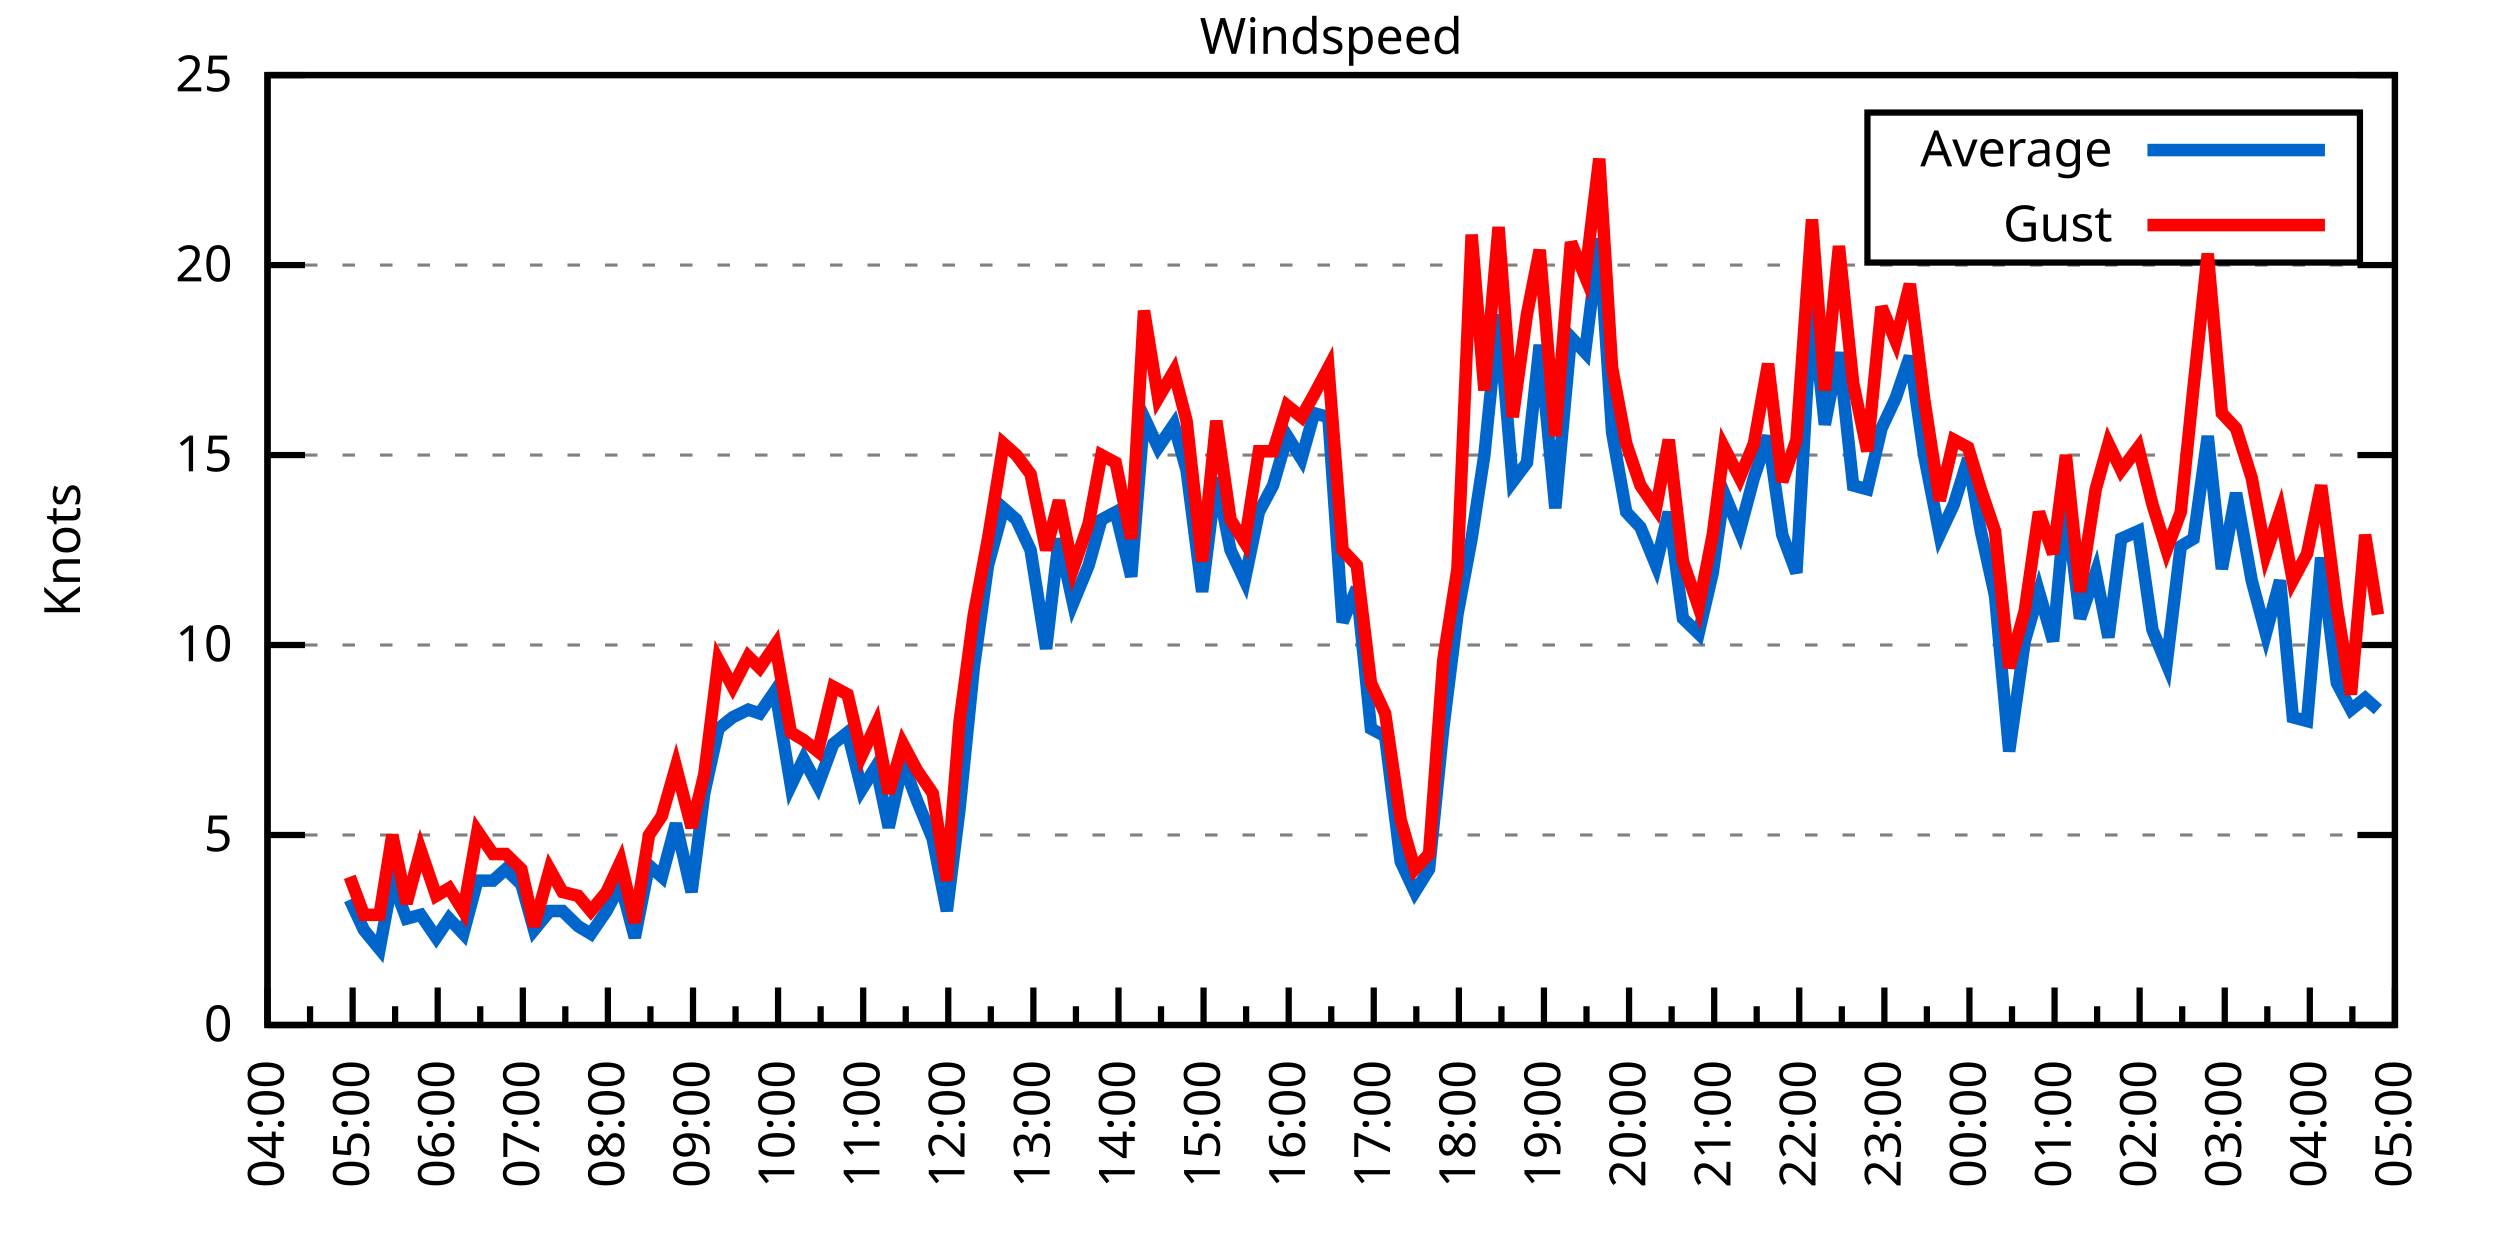
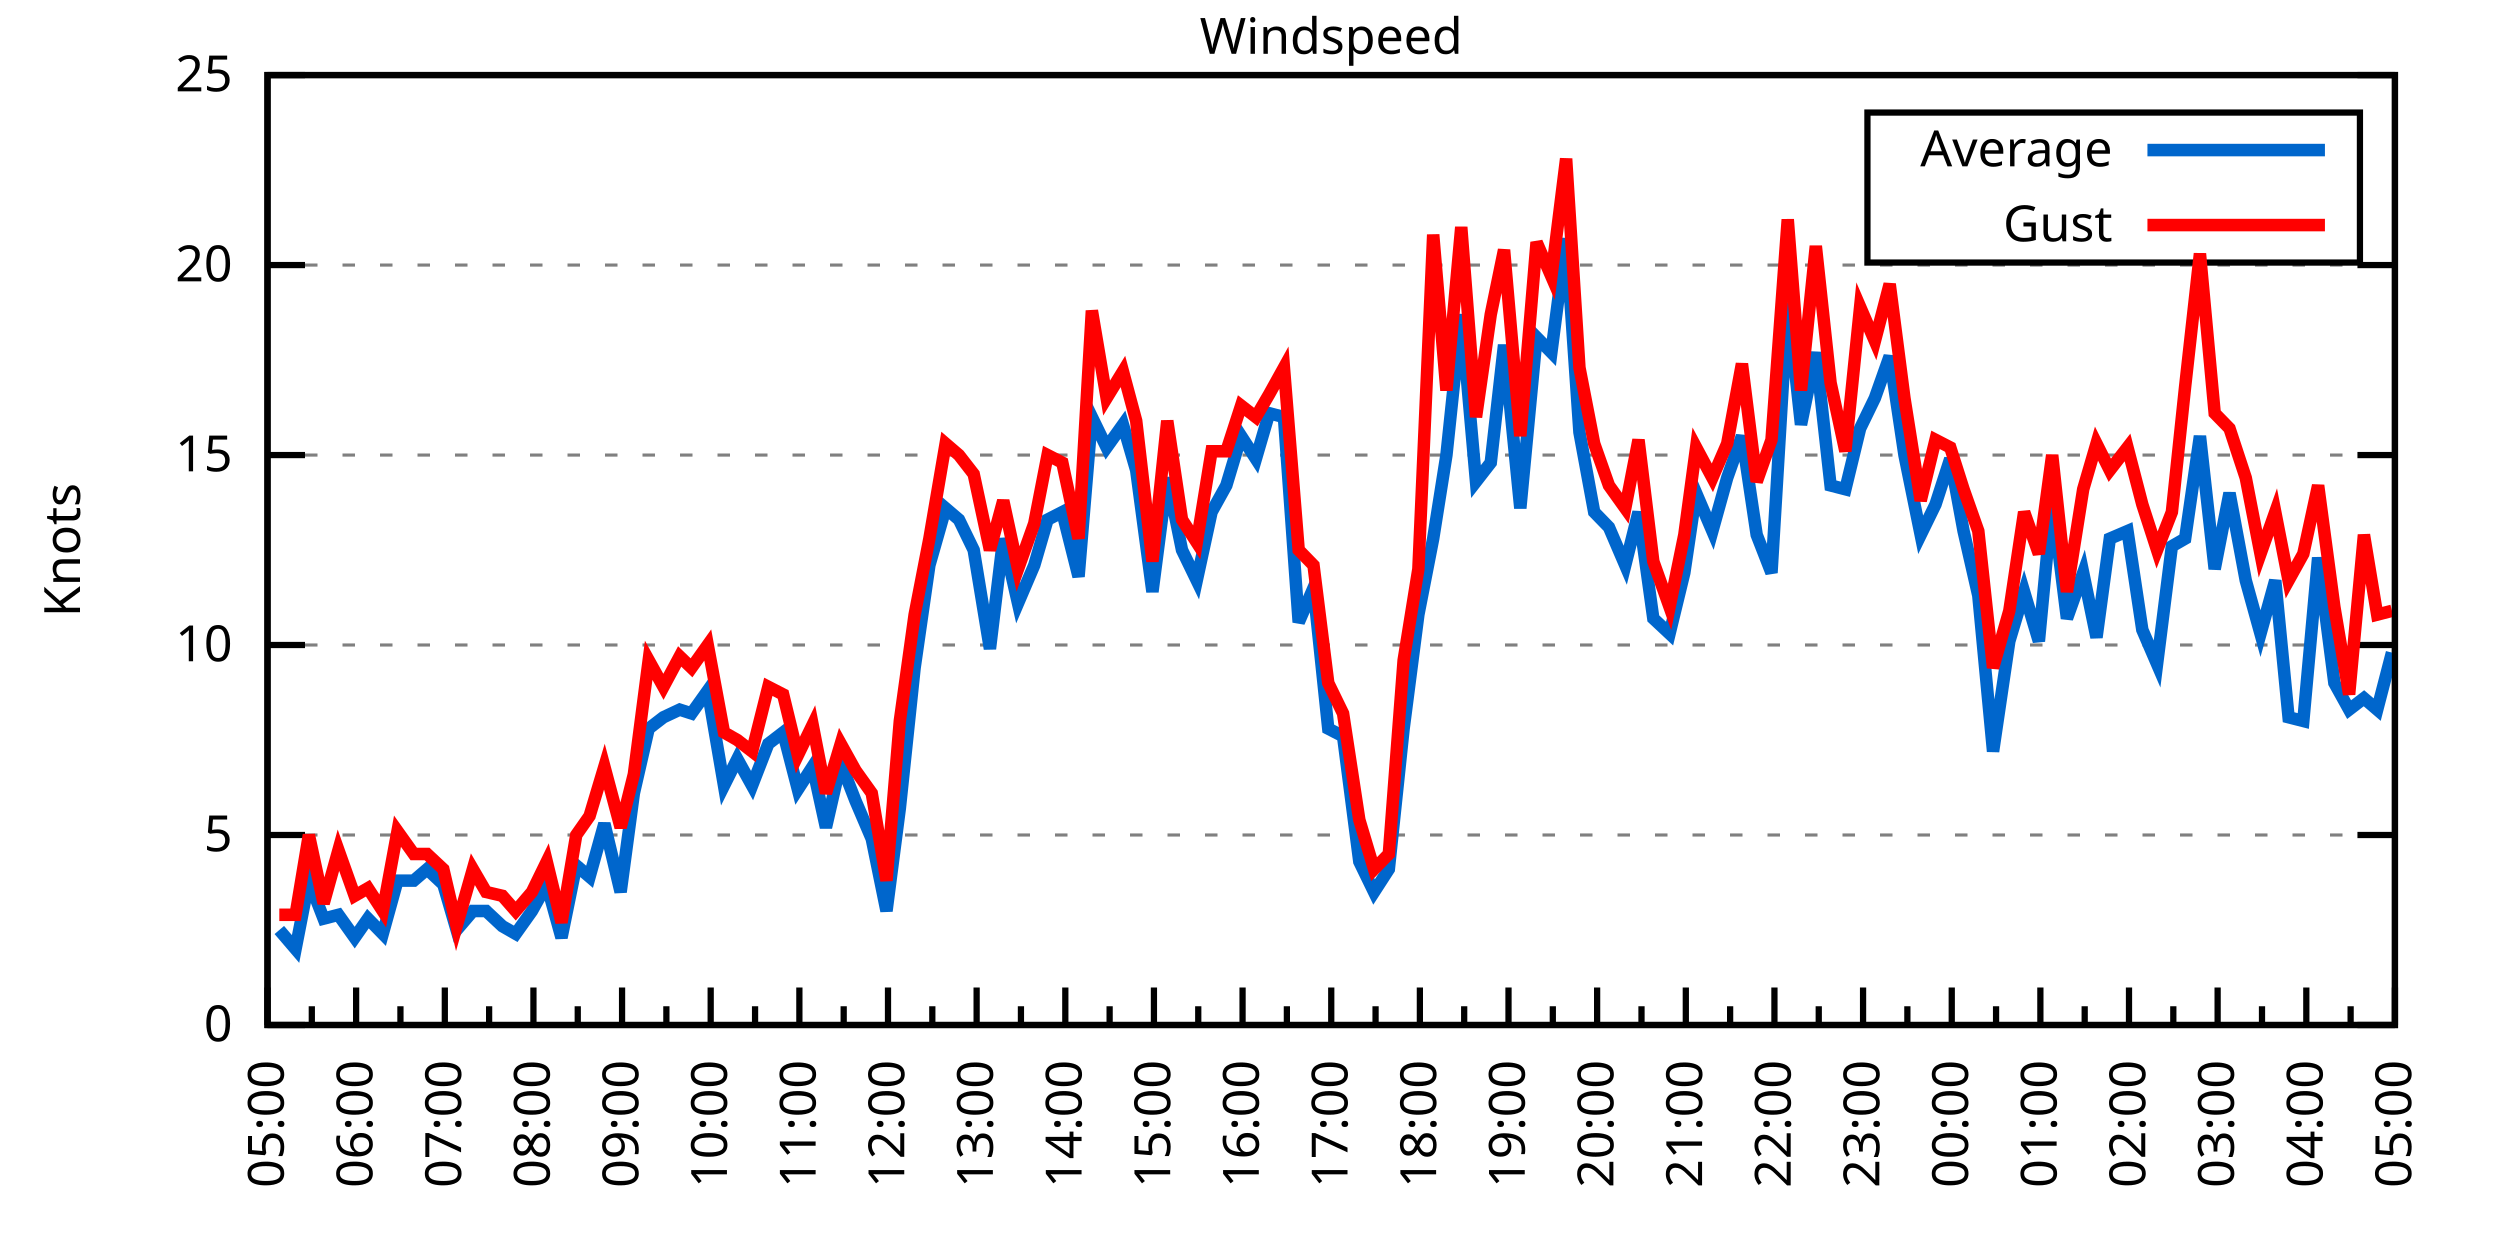
<svg xmlns="http://www.w3.org/2000/svg" xmlns:xlink="http://www.w3.org/1999/xlink" width="400" height="200" viewBox="0 0 400 200">
  <g id="gnuplot_canvas">
    <rect x="0" y="0" width="400" height="200" fill="none" />
    <defs>
      <circle id="gpDot" r="0.5" stroke-width="0.5" stroke="currentColor" />
      <path id="gpPt0" stroke-width="0.333" stroke="currentColor" d="M-1,0 h2 M0,-1 v2" />
      <path id="gpPt1" stroke-width="0.333" stroke="currentColor" d="M-1,-1 L1,1 M1,-1 L-1,1" />
      <path id="gpPt2" stroke-width="0.333" stroke="currentColor" d="M-1,0 L1,0 M0,-1 L0,1 M-1,-1 L1,1 M-1,1 L1,-1" />
      <rect id="gpPt3" stroke-width="0.333" stroke="currentColor" x="-1" y="-1" width="2" height="2" />
      <rect id="gpPt4" stroke-width="0.333" stroke="currentColor" fill="currentColor" x="-1" y="-1" width="2" height="2" />
      <circle id="gpPt5" stroke-width="0.333" stroke="currentColor" cx="0" cy="0" r="1" />
      <use xlink:href="#gpPt5" id="gpPt6" fill="currentColor" stroke="none" />
      <path id="gpPt7" stroke-width="0.333" stroke="currentColor" d="M0,-1.33 L-1.33,0.67 L1.33,0.67 z" />
      <use xlink:href="#gpPt7" id="gpPt8" fill="currentColor" stroke="none" />
      <use xlink:href="#gpPt7" id="gpPt9" stroke="currentColor" transform="rotate(180)" />
      <use xlink:href="#gpPt9" id="gpPt10" fill="currentColor" stroke="none" />
      <use xlink:href="#gpPt3" id="gpPt11" stroke="currentColor" transform="rotate(45)" />
      <use xlink:href="#gpPt11" id="gpPt12" fill="currentColor" stroke="none" />
      <path id="gpPt13" stroke-width="0.333" stroke="currentColor" d="M0,1.330 L1.265,0.411 L0.782,-1.067 L-0.782,-1.076 L-1.265,0.411 z" />
      <use xlink:href="#gpPt13" id="gpPt14" fill="currentColor" stroke="none" />
      <filter id="textbox" filterUnits="objectBoundingBox" x="0" y="0" height="1" width="1">
        <feFlood flood-color="white" flood-opacity="1" result="bgnd" />
        <feComposite in="SourceGraphic" in2="bgnd" operator="atop" />
      </filter>
      <filter id="greybox" filterUnits="objectBoundingBox" x="0" y="0" height="1" width="1">
        <feFlood flood-color="lightgrey" flood-opacity="1" result="grey" />
        <feComposite in="SourceGraphic" in2="grey" operator="atop" />
      </filter>
    </defs>
    <g fill="none" color="white" stroke="currentColor" stroke-width="1.00" stroke-linecap="butt" stroke-linejoin="miter">
</g>
    <g fill="none" color="black" stroke="currentColor" stroke-width="1.00" stroke-linecap="butt" stroke-linejoin="miter">
      <g stroke="none" shape-rendering="crispEdges">
        <polygon fill="rgb(255, 255, 255)" points="42.80,164.00 383.18,164.00 383.18,12.02 42.80,12.02 " />
      </g>
    </g>
    <g fill="none" color="black" stroke="currentColor" stroke-width="1.00" stroke-linecap="butt" stroke-linejoin="miter">
</g>
    <g fill="none" color="black" stroke="black" stroke-width="0.50" stroke-linecap="butt" stroke-linejoin="miter">
</g>
    <g fill="none" color="gray" stroke="currentColor" stroke-width="0.50" stroke-linecap="butt" stroke-linejoin="miter">
      <path stroke="gray" stroke-dasharray="2,4" class="gridline" d="M42.80,164.00 L383.19,164.00  " />
    </g>
    <g fill="none" color="gray" stroke="gray" stroke-width="1.00" stroke-linecap="butt" stroke-linejoin="miter">
</g>
    <g fill="none" color="black" stroke="currentColor" stroke-width="1.00" stroke-linecap="butt" stroke-linejoin="miter">
      <path stroke="black" d="M42.80,164.00 L48.80,164.00 M383.19,164.00 L377.19,164.00  " />
      <g transform="translate(37.20,166.60)" stroke="none" fill="black" font-family="Sans" font-size="8.00" text-anchor="end">
        <text>
          <tspan font-family="Sans"> 0</tspan>
        </text>
      </g>
    </g>
    <g fill="none" color="black" stroke="currentColor" stroke-width="1.00" stroke-linecap="butt" stroke-linejoin="miter">
</g>
    <g fill="none" color="black" stroke="black" stroke-width="0.50" stroke-linecap="butt" stroke-linejoin="miter">
</g>
    <g fill="none" color="gray" stroke="currentColor" stroke-width="0.50" stroke-linecap="butt" stroke-linejoin="miter">
      <path stroke="gray" stroke-dasharray="2,4" class="gridline" d="M42.80,133.60 L383.19,133.60  " />
    </g>
    <g fill="none" color="gray" stroke="gray" stroke-width="1.00" stroke-linecap="butt" stroke-linejoin="miter">
</g>
    <g fill="none" color="black" stroke="currentColor" stroke-width="1.00" stroke-linecap="butt" stroke-linejoin="miter">
      <path stroke="black" d="M42.80,133.60 L48.80,133.60 M383.19,133.60 L377.19,133.60  " />
      <g transform="translate(37.20,136.20)" stroke="none" fill="black" font-family="Sans" font-size="8.00" text-anchor="end">
        <text>
          <tspan font-family="Sans"> 5</tspan>
        </text>
      </g>
    </g>
    <g fill="none" color="black" stroke="currentColor" stroke-width="1.00" stroke-linecap="butt" stroke-linejoin="miter">
</g>
    <g fill="none" color="black" stroke="black" stroke-width="0.50" stroke-linecap="butt" stroke-linejoin="miter">
</g>
    <g fill="none" color="gray" stroke="currentColor" stroke-width="0.50" stroke-linecap="butt" stroke-linejoin="miter">
      <path stroke="gray" stroke-dasharray="2,4" class="gridline" d="M42.80,103.20 L383.19,103.20  " />
    </g>
    <g fill="none" color="gray" stroke="gray" stroke-width="1.00" stroke-linecap="butt" stroke-linejoin="miter">
</g>
    <g fill="none" color="black" stroke="currentColor" stroke-width="1.00" stroke-linecap="butt" stroke-linejoin="miter">
      <path stroke="black" d="M42.80,103.20 L48.80,103.20 M383.19,103.20 L377.19,103.20  " />
      <g transform="translate(37.20,105.80)" stroke="none" fill="black" font-family="Sans" font-size="8.00" text-anchor="end">
        <text>
          <tspan font-family="Sans"> 10</tspan>
        </text>
      </g>
    </g>
    <g fill="none" color="black" stroke="currentColor" stroke-width="1.00" stroke-linecap="butt" stroke-linejoin="miter">
</g>
    <g fill="none" color="black" stroke="black" stroke-width="0.50" stroke-linecap="butt" stroke-linejoin="miter">
</g>
    <g fill="none" color="gray" stroke="currentColor" stroke-width="0.50" stroke-linecap="butt" stroke-linejoin="miter">
      <path stroke="gray" stroke-dasharray="2,4" class="gridline" d="M42.80,72.81 L383.19,72.81  " />
    </g>
    <g fill="none" color="gray" stroke="gray" stroke-width="1.00" stroke-linecap="butt" stroke-linejoin="miter">
</g>
    <g fill="none" color="black" stroke="currentColor" stroke-width="1.00" stroke-linecap="butt" stroke-linejoin="miter">
      <path stroke="black" d="M42.80,72.81 L48.80,72.81 M383.19,72.81 L377.19,72.81  " />
      <g transform="translate(37.20,75.41)" stroke="none" fill="black" font-family="Sans" font-size="8.00" text-anchor="end">
        <text>
          <tspan font-family="Sans"> 15</tspan>
        </text>
      </g>
    </g>
    <g fill="none" color="black" stroke="currentColor" stroke-width="1.00" stroke-linecap="butt" stroke-linejoin="miter">
</g>
    <g fill="none" color="black" stroke="black" stroke-width="0.50" stroke-linecap="butt" stroke-linejoin="miter">
</g>
    <g fill="none" color="gray" stroke="currentColor" stroke-width="0.50" stroke-linecap="butt" stroke-linejoin="miter">
      <path stroke="gray" stroke-dasharray="2,4" class="gridline" d="M42.80,42.41 L383.19,42.41  " />
    </g>
    <g fill="none" color="gray" stroke="gray" stroke-width="1.00" stroke-linecap="butt" stroke-linejoin="miter">
</g>
    <g fill="none" color="black" stroke="currentColor" stroke-width="1.00" stroke-linecap="butt" stroke-linejoin="miter">
      <path stroke="black" d="M42.80,42.41 L48.80,42.41 M383.19,42.41 L377.19,42.41  " />
      <g transform="translate(37.20,45.01)" stroke="none" fill="black" font-family="Sans" font-size="8.00" text-anchor="end">
        <text>
          <tspan font-family="Sans"> 20</tspan>
        </text>
      </g>
    </g>
    <g fill="none" color="black" stroke="currentColor" stroke-width="1.00" stroke-linecap="butt" stroke-linejoin="miter">
</g>
    <g fill="none" color="black" stroke="black" stroke-width="0.50" stroke-linecap="butt" stroke-linejoin="miter">
</g>
    <g fill="none" color="gray" stroke="currentColor" stroke-width="0.50" stroke-linecap="butt" stroke-linejoin="miter">
      <path stroke="gray" stroke-dasharray="2,4" class="gridline" d="M42.80,12.01 L383.19,12.01  " />
    </g>
    <g fill="none" color="gray" stroke="gray" stroke-width="1.00" stroke-linecap="butt" stroke-linejoin="miter">
</g>
    <g fill="none" color="black" stroke="currentColor" stroke-width="1.00" stroke-linecap="butt" stroke-linejoin="miter">
      <path stroke="black" d="M42.80,12.01 L48.80,12.01 M383.19,12.01 L377.19,12.01  " />
      <g transform="translate(37.20,14.61)" stroke="none" fill="black" font-family="Sans" font-size="8.00" text-anchor="end">
        <text>
          <tspan font-family="Sans"> 25</tspan>
        </text>
      </g>
    </g>
    <g fill="none" color="black" stroke="currentColor" stroke-width="1.00" stroke-linecap="butt" stroke-linejoin="miter">
      <path stroke="black" d="M42.80,164.00 L42.80,158.00  " />
      <g transform="translate(45.40,169.60) rotate(270)" stroke="none" fill="black" font-family="Sans" font-size="8.00" text-anchor="end">
        <text>
+           <tspan font-family="Sans">05:00</tspan>
+         </text>
+       </g>
+     </g>
+     <g fill="none" color="black" stroke="currentColor" stroke-width="1.00" stroke-linecap="butt" stroke-linejoin="miter">
+       <path stroke="black" d="M49.89,164.00 L49.89,161.00 M56.98,164.00 L56.98,158.00  " />
+       <g transform="translate(59.58,169.60) rotate(270)" stroke="none" fill="black" font-family="Sans" font-size="8.00" text-anchor="end">
+         <text>
+           <tspan font-family="Sans">06:00</tspan>
+         </text>
+       </g>
+     </g>
+     <g fill="none" color="black" stroke="currentColor" stroke-width="1.00" stroke-linecap="butt" stroke-linejoin="miter">
+       <path stroke="black" d="M64.07,164.00 L64.07,161.00 M71.17,164.00 L71.17,158.00  " />
+       <g transform="translate(73.77,169.60) rotate(270)" stroke="none" fill="black" font-family="Sans" font-size="8.00" text-anchor="end">
+         <text>
+           <tspan font-family="Sans">07:00</tspan>
+         </text>
+       </g>
+     </g>
+     <g fill="none" color="black" stroke="currentColor" stroke-width="1.00" stroke-linecap="butt" stroke-linejoin="miter">
+       <path stroke="black" d="M78.26,164.00 L78.26,161.00 M85.35,164.00 L85.35,158.00  " />
+       <g transform="translate(87.95,169.60) rotate(270)" stroke="none" fill="black" font-family="Sans" font-size="8.00" text-anchor="end">
+         <text>
+           <tspan font-family="Sans">08:00</tspan>
+         </text>
+       </g>
+     </g>
+     <g fill="none" color="black" stroke="currentColor" stroke-width="1.00" stroke-linecap="butt" stroke-linejoin="miter">
+       <path stroke="black" d="M92.44,164.00 L92.44,161.00 M99.53,164.00 L99.53,158.00  " />
+       <g transform="translate(102.13,169.60) rotate(270)" stroke="none" fill="black" font-family="Sans" font-size="8.00" text-anchor="end">
+         <text>
+           <tspan font-family="Sans">09:00</tspan>
+         </text>
+       </g>
+     </g>
+     <g fill="none" color="black" stroke="currentColor" stroke-width="1.00" stroke-linecap="butt" stroke-linejoin="miter">
+       <path stroke="black" d="M106.62,164.00 L106.62,161.00 M113.71,164.00 L113.71,158.00  " />
+       <g transform="translate(116.31,169.60) rotate(270)" stroke="none" fill="black" font-family="Sans" font-size="8.00" text-anchor="end">
+         <text>
+           <tspan font-family="Sans">10:00</tspan>
+         </text>
+       </g>
+     </g>
+     <g fill="none" color="black" stroke="currentColor" stroke-width="1.00" stroke-linecap="butt" stroke-linejoin="miter">
+       <path stroke="black" d="M120.81,164.00 L120.81,161.00 M127.90,164.00 L127.90,158.00  " />
+       <g transform="translate(130.50,169.60) rotate(270)" stroke="none" fill="black" font-family="Sans" font-size="8.00" text-anchor="end">
+         <text>
+           <tspan font-family="Sans">11:00</tspan>
+         </text>
+       </g>
+     </g>
+     <g fill="none" color="black" stroke="currentColor" stroke-width="1.00" stroke-linecap="butt" stroke-linejoin="miter">
+       <path stroke="black" d="M134.99,164.00 L134.99,161.00 M142.08,164.00 L142.08,158.00  " />
+       <g transform="translate(144.68,169.60) rotate(270)" stroke="none" fill="black" font-family="Sans" font-size="8.00" text-anchor="end">
+         <text>
+           <tspan font-family="Sans">12:00</tspan>
+         </text>
+       </g>
+     </g>
+     <g fill="none" color="black" stroke="currentColor" stroke-width="1.00" stroke-linecap="butt" stroke-linejoin="miter">
+       <path stroke="black" d="M149.17,164.00 L149.17,161.00 M156.26,164.00 L156.26,158.00  " />
+       <g transform="translate(158.86,169.60) rotate(270)" stroke="none" fill="black" font-family="Sans" font-size="8.00" text-anchor="end">
+         <text>
+           <tspan font-family="Sans">13:00</tspan>
+         </text>
+       </g>
+     </g>
+     <g fill="none" color="black" stroke="currentColor" stroke-width="1.00" stroke-linecap="butt" stroke-linejoin="miter">
+       <path stroke="black" d="M163.35,164.00 L163.35,161.00 M170.45,164.00 L170.45,158.00  " />
+       <g transform="translate(173.05,169.60) rotate(270)" stroke="none" fill="black" font-family="Sans" font-size="8.00" text-anchor="end">
+         <text>
+           <tspan font-family="Sans">14:00</tspan>
+         </text>
+       </g>
+     </g>
+     <g fill="none" color="black" stroke="currentColor" stroke-width="1.00" stroke-linecap="butt" stroke-linejoin="miter">
+       <path stroke="black" d="M177.54,164.00 L177.54,161.00 M184.63,164.00 L184.63,158.00  " />
+       <g transform="translate(187.23,169.60) rotate(270)" stroke="none" fill="black" font-family="Sans" font-size="8.00" text-anchor="end">
+         <text>
+           <tspan font-family="Sans">15:00</tspan>
+         </text>
+       </g>
+     </g>
+     <g fill="none" color="black" stroke="currentColor" stroke-width="1.00" stroke-linecap="butt" stroke-linejoin="miter">
+       <path stroke="black" d="M191.72,164.00 L191.72,161.00 M198.81,164.00 L198.81,158.00  " />
+       <g transform="translate(201.41,169.60) rotate(270)" stroke="none" fill="black" font-family="Sans" font-size="8.00" text-anchor="end">
+         <text>
+           <tspan font-family="Sans">16:00</tspan>
+         </text>
+       </g>
+     </g>
+     <g fill="none" color="black" stroke="currentColor" stroke-width="1.00" stroke-linecap="butt" stroke-linejoin="miter">
+       <path stroke="black" d="M205.90,164.00 L205.90,161.00 M213.00,164.00 L213.00,158.00  " />
+       <g transform="translate(215.60,169.60) rotate(270)" stroke="none" fill="black" font-family="Sans" font-size="8.00" text-anchor="end">
+         <text>
+           <tspan font-family="Sans">17:00</tspan>
+         </text>
+       </g>
+     </g>
+     <g fill="none" color="black" stroke="currentColor" stroke-width="1.00" stroke-linecap="butt" stroke-linejoin="miter">
+       <path stroke="black" d="M220.09,164.00 L220.09,161.00 M227.18,164.00 L227.18,158.00  " />
+       <g transform="translate(229.78,169.60) rotate(270)" stroke="none" fill="black" font-family="Sans" font-size="8.00" text-anchor="end">
+         <text>
+           <tspan font-family="Sans">18:00</tspan>
+         </text>
+       </g>
+     </g>
+     <g fill="none" color="black" stroke="currentColor" stroke-width="1.00" stroke-linecap="butt" stroke-linejoin="miter">
+       <path stroke="black" d="M234.27,164.00 L234.27,161.00 M241.36,164.00 L241.36,158.00  " />
+       <g transform="translate(243.96,169.60) rotate(270)" stroke="none" fill="black" font-family="Sans" font-size="8.00" text-anchor="end">
+         <text>
+           <tspan font-family="Sans">19:00</tspan>
+         </text>
+       </g>
+     </g>
+     <g fill="none" color="black" stroke="currentColor" stroke-width="1.00" stroke-linecap="butt" stroke-linejoin="miter">
+       <path stroke="black" d="M248.45,164.00 L248.45,161.00 M255.54,164.00 L255.54,158.00  " />
+       <g transform="translate(258.14,169.60) rotate(270)" stroke="none" fill="black" font-family="Sans" font-size="8.00" text-anchor="end">
+         <text>
+           <tspan font-family="Sans">20:00</tspan>
+         </text>
+       </g>
+     </g>
+     <g fill="none" color="black" stroke="currentColor" stroke-width="1.00" stroke-linecap="butt" stroke-linejoin="miter">
+       <path stroke="black" d="M262.64,164.00 L262.64,161.00 M269.73,164.00 L269.73,158.00  " />
+       <g transform="translate(272.33,169.60) rotate(270)" stroke="none" fill="black" font-family="Sans" font-size="8.00" text-anchor="end">
+         <text>
+           <tspan font-family="Sans">21:00</tspan>
+         </text>
+       </g>
+     </g>
+     <g fill="none" color="black" stroke="currentColor" stroke-width="1.00" stroke-linecap="butt" stroke-linejoin="miter">
+       <path stroke="black" d="M276.82,164.00 L276.82,161.00 M283.91,164.00 L283.91,158.00  " />
+       <g transform="translate(286.51,169.60) rotate(270)" stroke="none" fill="black" font-family="Sans" font-size="8.00" text-anchor="end">
+         <text>
+           <tspan font-family="Sans">22:00</tspan>
+         </text>
+       </g>
+     </g>
+     <g fill="none" color="black" stroke="currentColor" stroke-width="1.00" stroke-linecap="butt" stroke-linejoin="miter">
+       <path stroke="black" d="M291.00,164.00 L291.00,161.00 M298.09,164.00 L298.09,158.00  " />
+       <g transform="translate(300.69,169.60) rotate(270)" stroke="none" fill="black" font-family="Sans" font-size="8.00" text-anchor="end">
+         <text>
+           <tspan font-family="Sans">23:00</tspan>
+         </text>
+       </g>
+     </g>
+     <g fill="none" color="black" stroke="currentColor" stroke-width="1.00" stroke-linecap="butt" stroke-linejoin="miter">
+       <path stroke="black" d="M305.18,164.00 L305.18,161.00 M312.28,164.00 L312.28,158.00  " />
+       <g transform="translate(314.88,169.60) rotate(270)" stroke="none" fill="black" font-family="Sans" font-size="8.00" text-anchor="end">
+         <text>
+           <tspan font-family="Sans">00:00</tspan>
+         </text>
+       </g>
+     </g>
+     <g fill="none" color="black" stroke="currentColor" stroke-width="1.00" stroke-linecap="butt" stroke-linejoin="miter">
+       <path stroke="black" d="M319.37,164.00 L319.37,161.00 M326.46,164.00 L326.46,158.00  " />
+       <g transform="translate(329.06,169.60) rotate(270)" stroke="none" fill="black" font-family="Sans" font-size="8.00" text-anchor="end">
+         <text>
+           <tspan font-family="Sans">01:00</tspan>
+         </text>
+       </g>
+     </g>
+     <g fill="none" color="black" stroke="currentColor" stroke-width="1.00" stroke-linecap="butt" stroke-linejoin="miter">
+       <path stroke="black" d="M333.55,164.00 L333.55,161.00 M340.64,164.00 L340.64,158.00  " />
+       <g transform="translate(343.24,169.60) rotate(270)" stroke="none" fill="black" font-family="Sans" font-size="8.00" text-anchor="end">
+         <text>
+           <tspan font-family="Sans">02:00</tspan>
+         </text>
+       </g>
+     </g>
+     <g fill="none" color="black" stroke="currentColor" stroke-width="1.00" stroke-linecap="butt" stroke-linejoin="miter">
+       <path stroke="black" d="M347.73,164.00 L347.73,161.00 M354.82,164.00 L354.82,158.00  " />
+       <g transform="translate(357.42,169.60) rotate(270)" stroke="none" fill="black" font-family="Sans" font-size="8.00" text-anchor="end">
+         <text>
+           <tspan font-family="Sans">03:00</tspan>
+         </text>
+       </g>
+     </g>
+     <g fill="none" color="black" stroke="currentColor" stroke-width="1.00" stroke-linecap="butt" stroke-linejoin="miter">
+       <path stroke="black" d="M361.92,164.00 L361.92,161.00 M369.01,164.00 L369.01,158.00  " />
+       <g transform="translate(371.61,169.60) rotate(270)" stroke="none" fill="black" font-family="Sans" font-size="8.00" text-anchor="end">
+         <text>
          <tspan font-family="Sans">04:00</tspan>
        </text>
      </g>
    </g>
    <g fill="none" color="black" stroke="currentColor" stroke-width="1.00" stroke-linecap="butt" stroke-linejoin="miter">
-       <path stroke="black" d="M49.61,164.00 L49.61,161.00 M56.42,164.00 L56.42,158.00  " />
-       <g transform="translate(59.02,169.60) rotate(270)" stroke="none" fill="black" font-family="Sans" font-size="8.00" text-anchor="end">
-         <text>
-           <tspan font-family="Sans">05:00</tspan>
-         </text>
-       </g>
-     </g>
-     <g fill="none" color="black" stroke="currentColor" stroke-width="1.00" stroke-linecap="butt" stroke-linejoin="miter">
-       <path stroke="black" d="M63.22,164.00 L63.22,161.00 M70.03,164.00 L70.03,158.00  " />
-       <g transform="translate(72.63,169.60) rotate(270)" stroke="none" fill="black" font-family="Sans" font-size="8.00" text-anchor="end">
-         <text>
-           <tspan font-family="Sans">06:00</tspan>
-         </text>
-       </g>
-     </g>
-     <g fill="none" color="black" stroke="currentColor" stroke-width="1.00" stroke-linecap="butt" stroke-linejoin="miter">
-       <path stroke="black" d="M76.84,164.00 L76.84,161.00 M83.65,164.00 L83.65,158.00  " />
-       <g transform="translate(86.25,169.60) rotate(270)" stroke="none" fill="black" font-family="Sans" font-size="8.00" text-anchor="end">
-         <text>
-           <tspan font-family="Sans">07:00</tspan>
-         </text>
-       </g>
-     </g>
-     <g fill="none" color="black" stroke="currentColor" stroke-width="1.00" stroke-linecap="butt" stroke-linejoin="miter">
-       <path stroke="black" d="M90.45,164.00 L90.45,161.00 M97.26,164.00 L97.26,158.00  " />
-       <g transform="translate(99.86,169.60) rotate(270)" stroke="none" fill="black" font-family="Sans" font-size="8.00" text-anchor="end">
-         <text>
-           <tspan font-family="Sans">08:00</tspan>
-         </text>
-       </g>
-     </g>
-     <g fill="none" color="black" stroke="currentColor" stroke-width="1.00" stroke-linecap="butt" stroke-linejoin="miter">
-       <path stroke="black" d="M104.07,164.00 L104.07,161.00 M110.88,164.00 L110.88,158.00  " />
-       <g transform="translate(113.48,169.60) rotate(270)" stroke="none" fill="black" font-family="Sans" font-size="8.00" text-anchor="end">
-         <text>
-           <tspan font-family="Sans">09:00</tspan>
-         </text>
-       </g>
-     </g>
-     <g fill="none" color="black" stroke="currentColor" stroke-width="1.00" stroke-linecap="butt" stroke-linejoin="miter">
-       <path stroke="black" d="M117.69,164.00 L117.69,161.00 M124.49,164.00 L124.49,158.00  " />
-       <g transform="translate(127.09,169.60) rotate(270)" stroke="none" fill="black" font-family="Sans" font-size="8.00" text-anchor="end">
-         <text>
-           <tspan font-family="Sans">10:00</tspan>
-         </text>
-       </g>
-     </g>
-     <g fill="none" color="black" stroke="currentColor" stroke-width="1.00" stroke-linecap="butt" stroke-linejoin="miter">
-       <path stroke="black" d="M131.30,164.00 L131.30,161.00 M138.11,164.00 L138.11,158.00  " />
-       <g transform="translate(140.71,169.60) rotate(270)" stroke="none" fill="black" font-family="Sans" font-size="8.00" text-anchor="end">
-         <text>
-           <tspan font-family="Sans">11:00</tspan>
-         </text>
-       </g>
-     </g>
-     <g fill="none" color="black" stroke="currentColor" stroke-width="1.00" stroke-linecap="butt" stroke-linejoin="miter">
-       <path stroke="black" d="M144.92,164.00 L144.92,161.00 M151.72,164.00 L151.72,158.00  " />
-       <g transform="translate(154.32,169.60) rotate(270)" stroke="none" fill="black" font-family="Sans" font-size="8.00" text-anchor="end">
-         <text>
-           <tspan font-family="Sans">12:00</tspan>
-         </text>
-       </g>
-     </g>
-     <g fill="none" color="black" stroke="currentColor" stroke-width="1.00" stroke-linecap="butt" stroke-linejoin="miter">
-       <path stroke="black" d="M158.53,164.00 L158.53,161.00 M165.34,164.00 L165.34,158.00  " />
-       <g transform="translate(167.94,169.60) rotate(270)" stroke="none" fill="black" font-family="Sans" font-size="8.00" text-anchor="end">
-         <text>
-           <tspan font-family="Sans">13:00</tspan>
-         </text>
-       </g>
-     </g>
-     <g fill="none" color="black" stroke="currentColor" stroke-width="1.00" stroke-linecap="butt" stroke-linejoin="miter">
-       <path stroke="black" d="M172.15,164.00 L172.15,161.00 M178.96,164.00 L178.96,158.00  " />
-       <g transform="translate(181.56,169.60) rotate(270)" stroke="none" fill="black" font-family="Sans" font-size="8.00" text-anchor="end">
-         <text>
-           <tspan font-family="Sans">14:00</tspan>
-         </text>
-       </g>
-     </g>
-     <g fill="none" color="black" stroke="currentColor" stroke-width="1.00" stroke-linecap="butt" stroke-linejoin="miter">
-       <path stroke="black" d="M185.76,164.00 L185.76,161.00 M192.57,164.00 L192.57,158.00  " />
-       <g transform="translate(195.17,169.60) rotate(270)" stroke="none" fill="black" font-family="Sans" font-size="8.00" text-anchor="end">
-         <text>
-           <tspan font-family="Sans">15:00</tspan>
-         </text>
-       </g>
-     </g>
-     <g fill="none" color="black" stroke="currentColor" stroke-width="1.00" stroke-linecap="butt" stroke-linejoin="miter">
-       <path stroke="black" d="M199.38,164.00 L199.38,161.00 M206.19,164.00 L206.19,158.00  " />
-       <g transform="translate(208.79,169.60) rotate(270)" stroke="none" fill="black" font-family="Sans" font-size="8.00" text-anchor="end">
-         <text>
-           <tspan font-family="Sans">16:00</tspan>
-         </text>
-       </g>
-     </g>
-     <g fill="none" color="black" stroke="currentColor" stroke-width="1.00" stroke-linecap="butt" stroke-linejoin="miter">
-       <path stroke="black" d="M213.00,164.00 L213.00,161.00 M219.80,164.00 L219.80,158.00  " />
-       <g transform="translate(222.40,169.60) rotate(270)" stroke="none" fill="black" font-family="Sans" font-size="8.00" text-anchor="end">
-         <text>
-           <tspan font-family="Sans">17:00</tspan>
-         </text>
-       </g>
-     </g>
-     <g fill="none" color="black" stroke="currentColor" stroke-width="1.00" stroke-linecap="butt" stroke-linejoin="miter">
-       <path stroke="black" d="M226.61,164.00 L226.61,161.00 M233.42,164.00 L233.42,158.00  " />
-       <g transform="translate(236.02,169.60) rotate(270)" stroke="none" fill="black" font-family="Sans" font-size="8.00" text-anchor="end">
-         <text>
-           <tspan font-family="Sans">18:00</tspan>
-         </text>
-       </g>
-     </g>
-     <g fill="none" color="black" stroke="currentColor" stroke-width="1.00" stroke-linecap="butt" stroke-linejoin="miter">
-       <path stroke="black" d="M240.23,164.00 L240.23,161.00 M247.03,164.00 L247.03,158.00  " />
-       <g transform="translate(249.63,169.60) rotate(270)" stroke="none" fill="black" font-family="Sans" font-size="8.00" text-anchor="end">
-         <text>
-           <tspan font-family="Sans">19:00</tspan>
-         </text>
-       </g>
-     </g>
-     <g fill="none" color="black" stroke="currentColor" stroke-width="1.00" stroke-linecap="butt" stroke-linejoin="miter">
-       <path stroke="black" d="M253.84,164.00 L253.84,161.00 M260.65,164.00 L260.65,158.00  " />
-       <g transform="translate(263.25,169.60) rotate(270)" stroke="none" fill="black" font-family="Sans" font-size="8.00" text-anchor="end">
-         <text>
-           <tspan font-family="Sans">20:00</tspan>
-         </text>
-       </g>
-     </g>
-     <g fill="none" color="black" stroke="currentColor" stroke-width="1.00" stroke-linecap="butt" stroke-linejoin="miter">
-       <path stroke="black" d="M267.46,164.00 L267.46,161.00 M274.27,164.00 L274.27,158.00  " />
-       <g transform="translate(276.87,169.60) rotate(270)" stroke="none" fill="black" font-family="Sans" font-size="8.00" text-anchor="end">
-         <text>
-           <tspan font-family="Sans">21:00</tspan>
-         </text>
-       </g>
-     </g>
-     <g fill="none" color="black" stroke="currentColor" stroke-width="1.00" stroke-linecap="butt" stroke-linejoin="miter">
-       <path stroke="black" d="M281.07,164.00 L281.07,161.00 M287.88,164.00 L287.88,158.00  " />
-       <g transform="translate(290.48,169.60) rotate(270)" stroke="none" fill="black" font-family="Sans" font-size="8.00" text-anchor="end">
-         <text>
-           <tspan font-family="Sans">22:00</tspan>
-         </text>
-       </g>
-     </g>
-     <g fill="none" color="black" stroke="currentColor" stroke-width="1.00" stroke-linecap="butt" stroke-linejoin="miter">
-       <path stroke="black" d="M294.69,164.00 L294.69,161.00 M301.50,164.00 L301.50,158.00  " />
-       <g transform="translate(304.10,169.60) rotate(270)" stroke="none" fill="black" font-family="Sans" font-size="8.00" text-anchor="end">
-         <text>
-           <tspan font-family="Sans">23:00</tspan>
-         </text>
-       </g>
-     </g>
-     <g fill="none" color="black" stroke="currentColor" stroke-width="1.00" stroke-linecap="butt" stroke-linejoin="miter">
-       <path stroke="black" d="M308.30,164.00 L308.30,161.00 M315.11,164.00 L315.11,158.00  " />
-       <g transform="translate(317.71,169.60) rotate(270)" stroke="none" fill="black" font-family="Sans" font-size="8.00" text-anchor="end">
-         <text>
-           <tspan font-family="Sans">00:00</tspan>
-         </text>
-       </g>
-     </g>
-     <g fill="none" color="black" stroke="currentColor" stroke-width="1.00" stroke-linecap="butt" stroke-linejoin="miter">
-       <path stroke="black" d="M321.92,164.00 L321.92,161.00 M328.73,164.00 L328.73,158.00  " />
-       <g transform="translate(331.33,169.60) rotate(270)" stroke="none" fill="black" font-family="Sans" font-size="8.00" text-anchor="end">
-         <text>
-           <tspan font-family="Sans">01:00</tspan>
-         </text>
-       </g>
-     </g>
-     <g fill="none" color="black" stroke="currentColor" stroke-width="1.00" stroke-linecap="butt" stroke-linejoin="miter">
-       <path stroke="black" d="M335.54,164.00 L335.54,161.00 M342.34,164.00 L342.34,158.00  " />
-       <g transform="translate(344.94,169.60) rotate(270)" stroke="none" fill="black" font-family="Sans" font-size="8.00" text-anchor="end">
-         <text>
-           <tspan font-family="Sans">02:00</tspan>
-         </text>
-       </g>
-     </g>
-     <g fill="none" color="black" stroke="currentColor" stroke-width="1.00" stroke-linecap="butt" stroke-linejoin="miter">
-       <path stroke="black" d="M349.15,164.00 L349.15,161.00 M355.96,164.00 L355.96,158.00  " />
-       <g transform="translate(358.56,169.60) rotate(270)" stroke="none" fill="black" font-family="Sans" font-size="8.00" text-anchor="end">
-         <text>
-           <tspan font-family="Sans">03:00</tspan>
-         </text>
-       </g>
-     </g>
-     <g fill="none" color="black" stroke="currentColor" stroke-width="1.00" stroke-linecap="butt" stroke-linejoin="miter">
-       <path stroke="black" d="M362.77,164.00 L362.77,161.00 M369.57,164.00 L369.57,158.00  " />
-       <g transform="translate(372.17,169.60) rotate(270)" stroke="none" fill="black" font-family="Sans" font-size="8.00" text-anchor="end">
-         <text>
-           <tspan font-family="Sans">04:00</tspan>
-         </text>
-       </g>
-     </g>
-     <g fill="none" color="black" stroke="currentColor" stroke-width="1.00" stroke-linecap="butt" stroke-linejoin="miter">
-       <path stroke="black" d="M376.38,164.00 L376.38,161.00 M383.19,164.00 L383.19,158.00  " />
+       <path stroke="black" d="M376.10,164.00 L376.10,161.00 M383.19,164.00 L383.19,158.00  " />
      <g transform="translate(385.79,169.60) rotate(270)" stroke="none" fill="black" font-family="Sans" font-size="8.00" text-anchor="end">
        <text>
          <tspan font-family="Sans">05:00</tspan>
        </text>
      </g>
    </g>
    <g fill="none" color="black" stroke="currentColor" stroke-width="1.00" stroke-linecap="butt" stroke-linejoin="miter">
</g>
    <g fill="none" color="black" stroke="currentColor" stroke-width="1.00" stroke-linecap="butt" stroke-linejoin="miter">
      <path stroke="black" d="M42.80,12.01 L42.80,164.00 L383.19,164.00 L383.19,12.01 L42.80,12.01 Z  " />
    </g>
    <g fill="none" color="black" stroke="currentColor" stroke-width="1.00" stroke-linecap="butt" stroke-linejoin="miter">
      <g transform="translate(12.80,88.01) rotate(270)" stroke="none" fill="black" font-family="Sans" font-size="8.00" text-anchor="middle">
        <text>
          <tspan font-family="Sans">Knots</tspan>
        </text>
      </g>
    </g>
    <g fill="none" color="black" stroke="currentColor" stroke-width="1.00" stroke-linecap="butt" stroke-linejoin="miter">
</g>
    <g fill="none" color="black" stroke="currentColor" stroke-width="1.00" stroke-linecap="butt" stroke-linejoin="miter">
      <path stroke="black" d="M298.79,42.01 L298.79,18.01 L377.59,18.01 L377.59,42.01 L298.79,42.01 Z  " />
    </g>
    <g id="Windspeed_plot_1">
      <g fill="none" color="white" stroke="black" stroke-width="2.00" stroke-linecap="butt" stroke-linejoin="miter">
</g>
      <g fill="none" color="black" stroke="currentColor" stroke-width="2.00" stroke-linecap="butt" stroke-linejoin="miter">
        <g transform="translate(337.99,26.61)" stroke="none" fill="black" font-family="Sans" font-size="8.00" text-anchor="end">
          <text>
            <tspan font-family="Sans">Average</tspan>
          </text>
        </g>
      </g>
      <g fill="none" color="black" stroke="currentColor" stroke-width="2.00" stroke-linecap="butt" stroke-linejoin="miter">
-         <path stroke="rgb(  0, 102, 204)" d="M343.59,24.01 L371.99,24.01 M55.96,143.94 L58.23,148.80 L60.73,151.84 L62.77,140.90 L65.04,146.98 L67.31,146.37   L69.80,150.02 L71.85,146.98 L74.12,149.41 L76.39,140.90 L78.88,140.90 L80.92,139.07 L83.42,141.51 L85.46,148.80   L87.96,145.76 L90.00,145.76 L92.50,148.19 L94.54,149.41 L97.04,145.76 L99.30,141.51 L101.57,150.02 L103.84,138.47   L105.89,140.29 L108.15,131.78 L110.65,142.72 L112.69,126.91 L114.96,116.58 L117.23,114.76 L119.73,113.54 L121.54,114.15   L124.04,110.50 L126.54,125.70 L128.58,121.44 L130.85,125.70 L133.34,119.01 L135.61,117.19 L137.88,126.31 L140.15,122.66   L142.19,132.39 L144.46,122.05 L146.73,128.13 L149.23,134.21 L151.50,145.76 L153.54,129.35 L155.81,106.85 L158.08,90.44   L160.57,81.32 L162.62,83.14 L164.89,88.00 L167.38,103.81 L169.43,86.18 L171.69,96.52 L174.19,90.44 L176.23,83.14   L178.50,81.93 L181.00,92.26 L183.04,66.73 L185.31,71.59 L187.81,67.94 L189.85,75.24 L192.34,94.69 L194.61,76.45   L196.88,88.00 L199.15,92.87 L201.42,81.93 L203.69,77.67 L205.96,69.77 L208.23,73.41 L210.27,66.12 L212.54,66.73   L214.81,99.56 L217.08,94.08 L219.35,116.58 L221.62,117.80 L224.11,137.86 L226.38,142.72 L228.65,139.07 L230.92,116.58   L233.19,98.34 L235.46,86.18 L237.50,72.81 L239.77,50.31 L242.04,77.06 L244.31,74.02 L246.35,55.18 L248.85,81.32   L251.35,53.96 L253.61,56.39 L255.88,38.15 L257.93,69.16 L260.20,81.93 L262.47,84.36 L264.96,90.44 L267.00,81.93   L269.27,98.95 L271.77,101.38 L274.04,91.65 L275.85,78.89 L278.35,84.97 L280.62,76.45 L282.89,69.77 L285.16,85.57   L287.43,91.65 L289.92,48.49 L291.97,67.94 L294.23,56.39 L296.50,77.67 L298.77,78.28 L301.04,68.55 L303.31,63.69   L305.58,57.00 L307.85,72.81 L310.35,85.57 L312.62,80.71 L314.89,73.41 L316.93,84.97 L319.20,95.30 L321.47,120.23   L323.96,102.60 L326.23,94.69 L328.50,102.60 L330.54,80.10 L332.81,98.95 L335.31,91.65 L337.35,101.99 L339.39,86.18   L342.12,84.97 L344.39,100.77 L346.65,106.24 L348.92,87.40 L350.97,86.18 L353.24,69.77 L355.50,91.04 L357.77,78.89   L360.27,92.87 L362.54,101.38 L364.81,92.87 L366.85,114.76 L369.12,115.36 L371.39,89.22 L373.89,109.28 L376.16,113.54   L378.42,111.72 L380.47,113.54  " />
+         <path stroke="rgb(  0, 102, 204)" d="M343.59,24.01 L371.99,24.01 M44.69,148.80 L47.29,151.84 L49.42,140.90 L51.78,146.98 L54.15,146.37 L56.75,150.02   L58.87,146.98 L61.24,149.41 L63.60,140.90 L66.20,140.90 L68.33,139.07 L70.93,141.51 L73.06,148.80 L75.66,145.76   L77.78,145.76 L80.38,148.19 L82.51,149.41 L85.11,145.76 L87.48,141.51 L89.84,150.02 L92.20,138.47 L94.33,140.29   L96.70,131.78 L99.30,142.72 L101.42,126.91 L103.79,116.58 L106.15,114.76 L108.75,113.54 L110.64,114.15 L113.24,110.50   L115.84,125.70 L117.97,121.44 L120.33,125.70 L122.93,119.01 L125.30,117.19 L127.66,126.31 L130.02,122.66 L132.15,132.39   L134.52,122.05 L136.88,128.13 L139.48,134.21 L141.84,145.76 L143.97,129.35 L146.34,106.85 L148.70,90.44 L151.30,81.32   L153.43,83.14 L155.79,88.00 L158.39,103.81 L160.52,86.18 L162.88,96.52 L165.48,90.44 L167.61,83.14 L169.97,81.93   L172.57,92.26 L174.70,66.73 L177.06,71.59 L179.67,67.94 L181.79,75.24 L184.39,94.69 L186.76,76.45 L189.12,88.00   L191.48,92.87 L193.85,81.93 L196.21,77.67 L198.58,69.77 L200.94,73.41 L203.07,66.12 L205.43,66.73 L207.79,99.56   L210.16,94.08 L212.52,116.58 L214.89,117.80 L217.49,137.86 L219.85,142.72 L222.21,139.07 L224.58,116.58 L226.94,98.34   L229.31,86.18 L231.43,72.81 L233.80,50.31 L236.16,77.06 L238.52,74.02 L240.65,55.18 L243.25,81.32 L245.85,53.96   L248.22,56.39 L250.58,38.15 L252.71,69.16 L255.07,81.93 L257.43,84.36 L260.04,90.44 L262.16,81.93 L264.53,98.95   L267.13,101.38 L269.49,91.65 L271.38,78.89 L273.98,84.97 L276.35,76.45 L278.71,69.77 L281.07,85.57 L283.44,91.65   L286.04,48.49 L288.16,67.94 L290.53,56.39 L292.89,77.67 L295.26,78.28 L297.62,68.55 L299.98,63.69 L302.35,57.00   L304.71,72.81 L307.31,85.57 L309.68,80.71 L312.04,73.41 L314.17,84.97 L316.53,95.30 L318.89,120.23 L321.49,102.60   L323.86,94.69 L326.22,102.60 L328.35,80.10 L330.71,98.95 L333.31,91.65 L335.44,101.99 L337.57,86.18 L340.40,84.97   L342.77,100.77 L345.13,106.24 L347.50,87.40 L349.62,86.18 L351.99,69.77 L354.35,91.04 L356.72,78.89 L359.32,92.87   L361.68,101.38 L364.04,92.87 L366.17,114.76 L368.53,115.36 L370.90,89.22 L373.50,109.28 L375.86,113.54 L378.23,111.72   L380.35,113.54 L382.72,104.42  " />
      </g>
    </g>
    <g id="Windspeed_plot_2">
      <g fill="none" color="black" stroke="currentColor" stroke-width="2.00" stroke-linecap="butt" stroke-linejoin="miter">
        <g transform="translate(337.99,38.61)" stroke="none" fill="black" font-family="Sans" font-size="8.00" text-anchor="end">
          <text>
            <tspan font-family="Sans">Gust</tspan>
          </text>
        </g>
      </g>
      <g fill="none" color="black" stroke="currentColor" stroke-width="2.00" stroke-linecap="butt" stroke-linejoin="miter">
-         <path stroke="rgb(255,   0,   0)" d="M343.59,36.01 L371.99,36.01 M55.96,140.29 L58.23,146.37 L60.73,146.37 L62.77,133.60 L65.04,144.55 L67.31,136.03   L69.80,143.33 L71.85,142.11 L74.12,145.76 L76.39,132.99 L78.88,136.64 L80.92,136.64 L83.42,139.07 L85.46,148.19   L87.96,139.07 L90.00,142.72 L92.50,143.33 L94.54,145.76 L97.04,142.72 L99.30,137.86 L101.57,147.59 L103.84,133.60   L105.89,130.56 L108.15,122.66 L110.65,132.39 L112.69,123.87 L114.96,105.64 L117.23,109.89 L119.73,105.03 L121.54,106.85   L124.04,103.20 L126.54,117.19 L128.58,118.40 L130.85,120.23 L133.34,109.89 L135.61,111.11 L137.88,120.83 L140.15,115.97   L142.19,126.91 L144.46,119.01 L146.73,123.27 L149.23,126.91 L151.50,140.90 L153.54,115.36 L155.81,98.34 L158.08,86.18   L160.57,70.98 L162.62,72.81 L164.89,75.85 L167.38,88.00 L169.43,80.10 L171.69,91.04 L174.19,83.75 L176.23,72.81   L178.50,74.02 L181.00,86.18 L183.04,49.70 L185.31,63.69 L187.81,59.43 L189.85,67.33 L192.34,89.83 L194.61,67.33   L196.88,83.14 L199.15,86.79 L201.42,72.20 L203.69,72.20 L205.96,64.90 L208.23,66.73 L210.27,63.08 L212.54,58.82   L214.81,88.00 L217.08,90.44 L219.35,109.28 L221.62,114.15 L224.11,131.17 L226.38,139.07 L228.65,136.64 L230.92,105.64   L233.19,91.04 L235.46,37.54 L237.50,62.47 L239.77,36.33 L242.04,66.73 L244.31,50.31 L246.35,39.98 L248.85,69.77   L251.35,38.76 L253.61,44.23 L255.88,25.39 L257.93,58.82 L260.20,70.98 L262.47,77.67 L264.96,81.32 L267.00,70.37   L269.27,89.83 L271.77,97.12 L274.04,85.57 L275.85,71.59 L278.35,76.45 L280.62,70.98 L282.89,58.21 L285.16,77.06   L287.43,70.37 L289.92,35.11 L291.97,62.47 L294.23,39.37 L296.50,61.25 L298.77,72.20 L301.04,49.10 L303.31,54.57   L305.58,45.45 L307.85,63.69 L310.35,80.10 L312.62,70.37 L314.89,71.59 L316.93,78.28 L319.20,84.97 L321.47,106.85   L323.96,97.73 L326.23,81.93 L328.50,88.61 L330.54,72.81 L332.81,94.69 L335.31,78.28 L337.35,70.98 L339.39,75.24   L342.12,71.59 L344.39,80.71 L346.65,88.00 L348.92,81.93 L350.97,61.86 L353.24,40.58 L355.50,66.12 L357.77,68.55   L360.27,76.45 L362.54,88.61 L364.81,81.93 L366.85,92.87 L369.12,88.61 L371.39,77.67 L373.89,97.12 L376.16,111.11   L378.42,85.57 L380.47,98.34  " />
+         <path stroke="rgb(255,   0,   0)" d="M343.59,36.01 L371.99,36.01 M44.69,146.37 L47.29,146.37 L49.42,133.60 L51.78,144.55 L54.15,136.03 L56.75,143.33   L58.87,142.11 L61.24,145.76 L63.60,132.99 L66.20,136.64 L68.33,136.64 L70.93,139.07 L73.06,148.19 L75.66,139.07   L77.78,142.72 L80.38,143.33 L82.51,145.76 L85.11,142.72 L87.48,137.86 L89.84,147.59 L92.20,133.60 L94.33,130.56   L96.70,122.66 L99.30,132.39 L101.42,123.87 L103.79,105.64 L106.15,109.89 L108.75,105.03 L110.64,106.85 L113.24,103.20   L115.84,117.19 L117.97,118.40 L120.33,120.23 L122.93,109.89 L125.30,111.11 L127.66,120.83 L130.02,115.97 L132.15,126.91   L134.52,119.01 L136.88,123.27 L139.48,126.91 L141.84,140.90 L143.97,115.36 L146.34,98.34 L148.70,86.18 L151.30,70.98   L153.43,72.81 L155.79,75.85 L158.39,88.00 L160.52,80.10 L162.88,91.04 L165.48,83.75 L167.61,72.81 L169.97,74.02   L172.57,86.18 L174.70,49.70 L177.06,63.69 L179.67,59.43 L181.79,67.33 L184.39,89.83 L186.76,67.33 L189.12,83.14   L191.48,86.79 L193.85,72.20 L196.21,72.20 L198.58,64.90 L200.94,66.73 L203.07,63.08 L205.43,58.82 L207.79,88.00   L210.16,90.44 L212.52,109.28 L214.89,114.15 L217.49,131.17 L219.85,139.07 L222.21,136.64 L224.58,105.64 L226.94,91.04   L229.31,37.54 L231.43,62.47 L233.80,36.33 L236.16,66.73 L238.52,50.31 L240.65,39.98 L243.25,69.77 L245.85,38.76   L248.22,44.23 L250.58,25.39 L252.71,58.82 L255.07,70.98 L257.43,77.67 L260.04,81.32 L262.16,70.37 L264.53,89.83   L267.13,97.12 L269.49,85.57 L271.38,71.59 L273.98,76.45 L276.35,70.98 L278.71,58.21 L281.07,77.06 L283.44,70.37   L286.04,35.11 L288.16,62.47 L290.53,39.37 L292.89,61.25 L295.26,72.20 L297.62,49.10 L299.98,54.57 L302.35,45.45   L304.71,63.69 L307.31,80.10 L309.68,70.37 L312.04,71.59 L314.17,78.28 L316.53,84.97 L318.89,106.85 L321.49,97.73   L323.86,81.93 L326.22,88.61 L328.35,72.81 L330.71,94.69 L333.31,78.28 L335.44,70.98 L337.57,75.24 L340.40,71.59   L342.77,80.71 L345.13,88.00 L347.50,81.93 L349.62,61.86 L351.99,40.58 L354.35,66.12 L356.72,68.55 L359.32,76.45   L361.68,88.61 L364.04,81.93 L366.17,92.87 L368.53,88.61 L370.90,77.67 L373.50,97.12 L375.86,111.11 L378.23,85.57   L380.35,98.34 L382.72,97.73  " />
      </g>
    </g>
    <g fill="none" color="black" stroke="currentColor" stroke-width="2.00" stroke-linecap="butt" stroke-linejoin="miter">
</g>
    <g fill="none" color="black" stroke="black" stroke-width="1.00" stroke-linecap="butt" stroke-linejoin="miter">
</g>
    <g fill="none" color="black" stroke="currentColor" stroke-width="1.00" stroke-linecap="butt" stroke-linejoin="miter">
      <path stroke="black" d="M42.80,12.01 L42.80,164.00 L383.19,164.00 L383.19,12.01 L42.80,12.01 Z  " />
    </g>
    <g fill="none" color="black" stroke="currentColor" stroke-width="1.00" stroke-linecap="butt" stroke-linejoin="miter">
      <g transform="translate(212.99,8.61)" stroke="none" fill="black" font-family="Sans" font-size="8.00" text-anchor="middle">
        <text>
          <tspan font-family="Sans">Windspeed</tspan>
        </text>
      </g>
    </g>
    <g fill="none" color="black" stroke="currentColor" stroke-width="1.00" stroke-linecap="butt" stroke-linejoin="miter">
</g>
  </g>
</svg>
